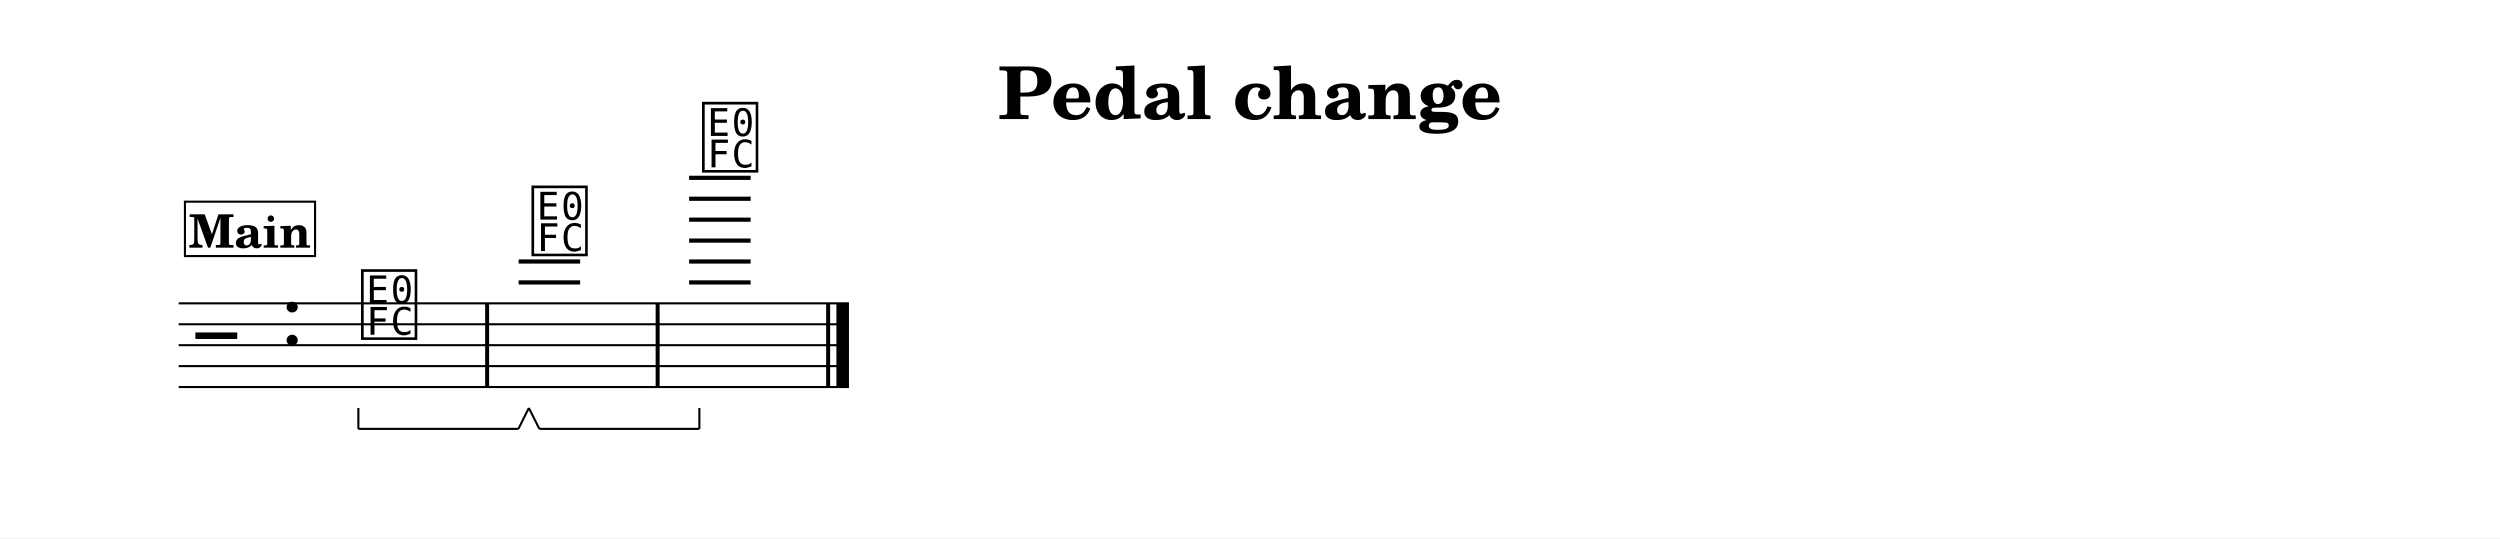
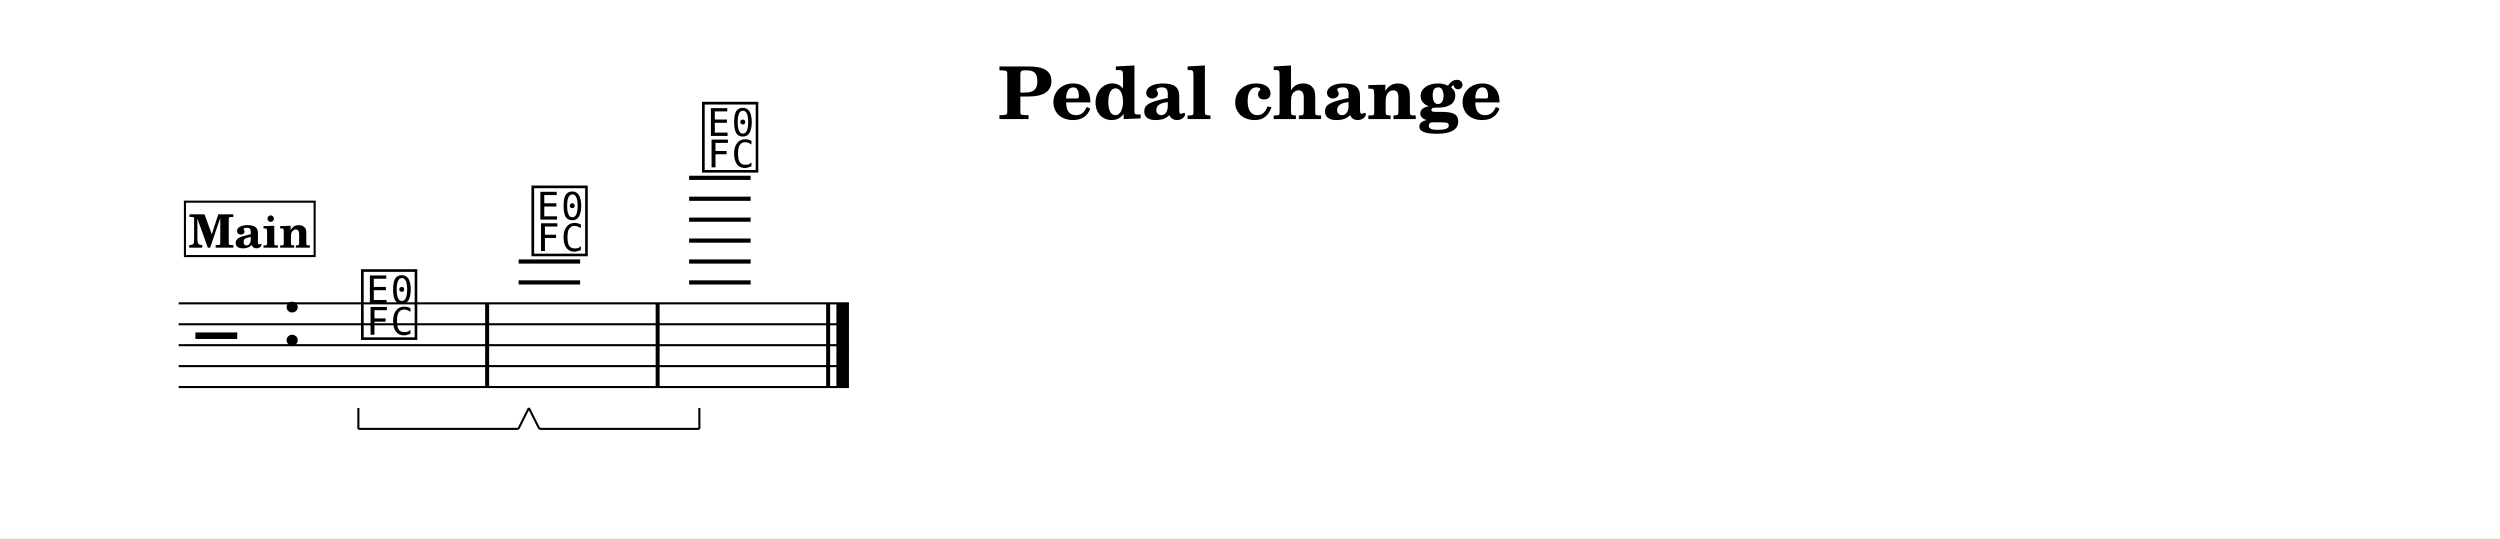
<svg xmlns="http://www.w3.org/2000/svg" width="1195.0" height="257.3" viewBox="0 0 119.50 25.73" font-family="TeX Gyre Schola, serif">
  <style>
  @font-face { font-family: 'Emmentaler'; src: local('Emmentaler'); }
  .music { font-family: 'Emmentaler', serif; }
</style>
  <rect x="0" y="0" width="119.50" height="25.73" fill="#FFFFFF" />
  <text x="59.75" y="5.69" font-size="3.49" font-weight="bold" text-anchor="middle" data-pos="318">Pedal change</text>
  <g transform="translate(8.54,0.00) scale(1,1)">
    <line x1="0.00" y1="14.50" x2="32.04" y2="14.50" stroke="#000000" stroke-width="0.100" />
    <line x1="0.00" y1="15.50" x2="32.04" y2="15.50" stroke="#000000" stroke-width="0.100" />
    <line x1="0.00" y1="16.50" x2="32.04" y2="16.50" stroke="#000000" stroke-width="0.100" />
    <line x1="0.00" y1="17.50" x2="32.04" y2="17.50" stroke="#000000" stroke-width="0.100" />
    <line x1="0.00" y1="18.50" x2="32.04" y2="18.50" stroke="#000000" stroke-width="0.100" />
    <text class="music" x="0.80" y="17.50" font-size="4.00" data-pos="355"></text>
    <text class="music" x="4.88" y="16.50" font-size="4.00" data-pos="333"></text>
    <line x1="16.25" y1="13.50" x2="19.19" y2="13.50" stroke="#000000" stroke-width="0.200" />
    <line x1="16.25" y1="12.50" x2="19.19" y2="12.50" stroke="#000000" stroke-width="0.200" />
    <line x1="24.40" y1="13.50" x2="27.34" y2="13.50" stroke="#000000" stroke-width="0.200" />
    <line x1="24.40" y1="12.50" x2="27.34" y2="12.50" stroke="#000000" stroke-width="0.200" />
    <line x1="24.40" y1="11.50" x2="27.34" y2="11.50" stroke="#000000" stroke-width="0.200" />
    <line x1="24.40" y1="10.50" x2="27.34" y2="10.50" stroke="#000000" stroke-width="0.200" />
    <line x1="24.40" y1="9.50" x2="27.34" y2="9.50" stroke="#000000" stroke-width="0.200" />
    <line x1="24.40" y1="8.50" x2="27.34" y2="8.50" stroke="#000000" stroke-width="0.200" />
    <text class="music" x="8.59" y="16.00" font-size="4.00" data-pos="392"></text>
    <text class="music" x="16.74" y="12.00" font-size="4.00" data-pos="402"></text>
    <text class="music" x="24.89" y="8.00" font-size="4.00" data-pos="421"></text>
    <rect x="14.65" y="14.50" width="0.19" height="4.00" data-pos="400" />
    <rect x="22.80" y="14.50" width="0.19" height="4.00" data-pos="419" />
    <rect x="30.95" y="14.50" width="0.19" height="4.00" data-pos="434" />
    <rect x="31.44" y="14.50" width="0.60" height="4.00" data-pos="434" />
-     <rect x="0.30" y="9.64" width="6.22" height="2.60" fill="#FFFFFF" stroke="#000000" stroke-width="0.100" data-pos="370" />
-     <text x="3.41" y="11.84" font-size="2.20" font-weight="bold" text-anchor="middle" data-pos="370">Main</text>
+     <rect x="0.30" y="9.64" width="6.20" height="2.60" fill="#FFFFFF" stroke="#000000" stroke-width="0.100" data-pos="370" />
+     <text x="3.40" y="11.84" font-size="2.20" font-weight="bold" text-anchor="middle" data-pos="370">Main</text>
    <line x1="8.59" y1="20.50" x2="16.24" y2="20.50" stroke="#000000" stroke-width="0.100" data-pos="395" />
    <line x1="16.24" y1="20.50" x2="16.74" y2="19.50" stroke="#000000" stroke-width="0.100" data-pos="395" />
    <line x1="8.59" y1="20.50" x2="8.59" y2="19.50" stroke="#000000" stroke-width="0.100" data-pos="395" />
    <line x1="17.24" y1="20.50" x2="24.89" y2="20.50" stroke="#000000" stroke-width="0.100" data-pos="414" />
    <line x1="24.89" y1="20.50" x2="24.89" y2="19.50" stroke="#000000" stroke-width="0.100" data-pos="414" />
    <line x1="17.24" y1="20.50" x2="16.74" y2="19.50" stroke="#000000" stroke-width="0.100" data-pos="414" />
  </g>
</svg>
